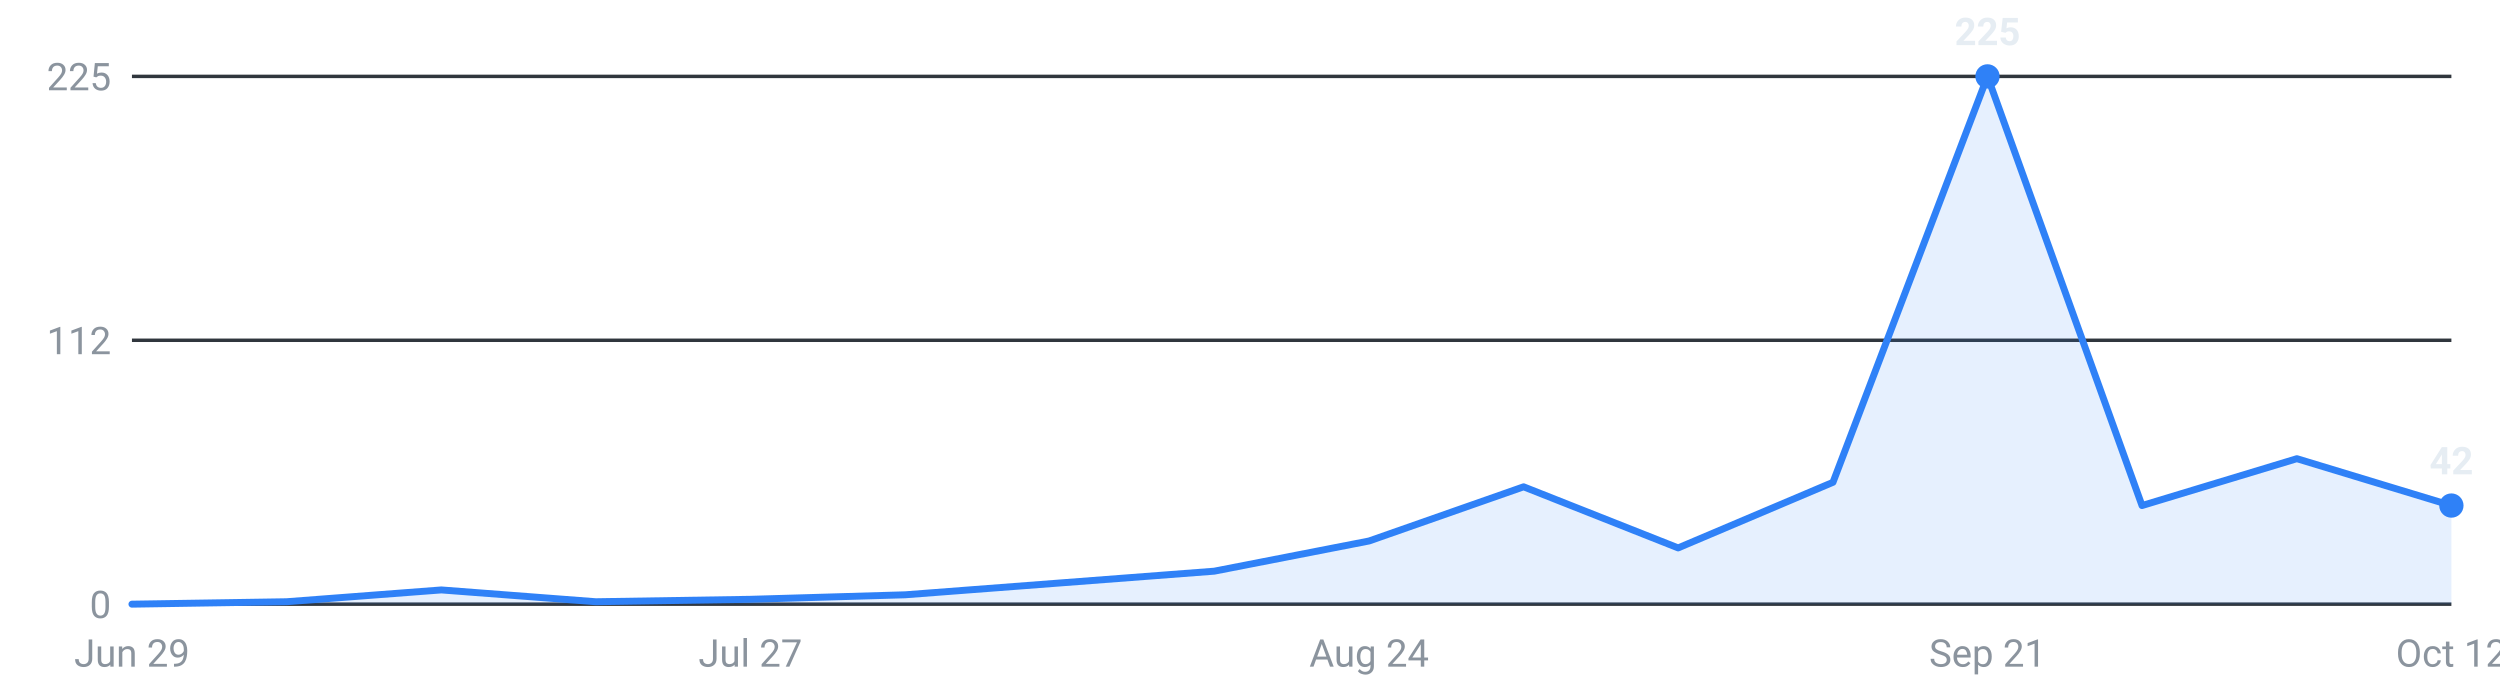
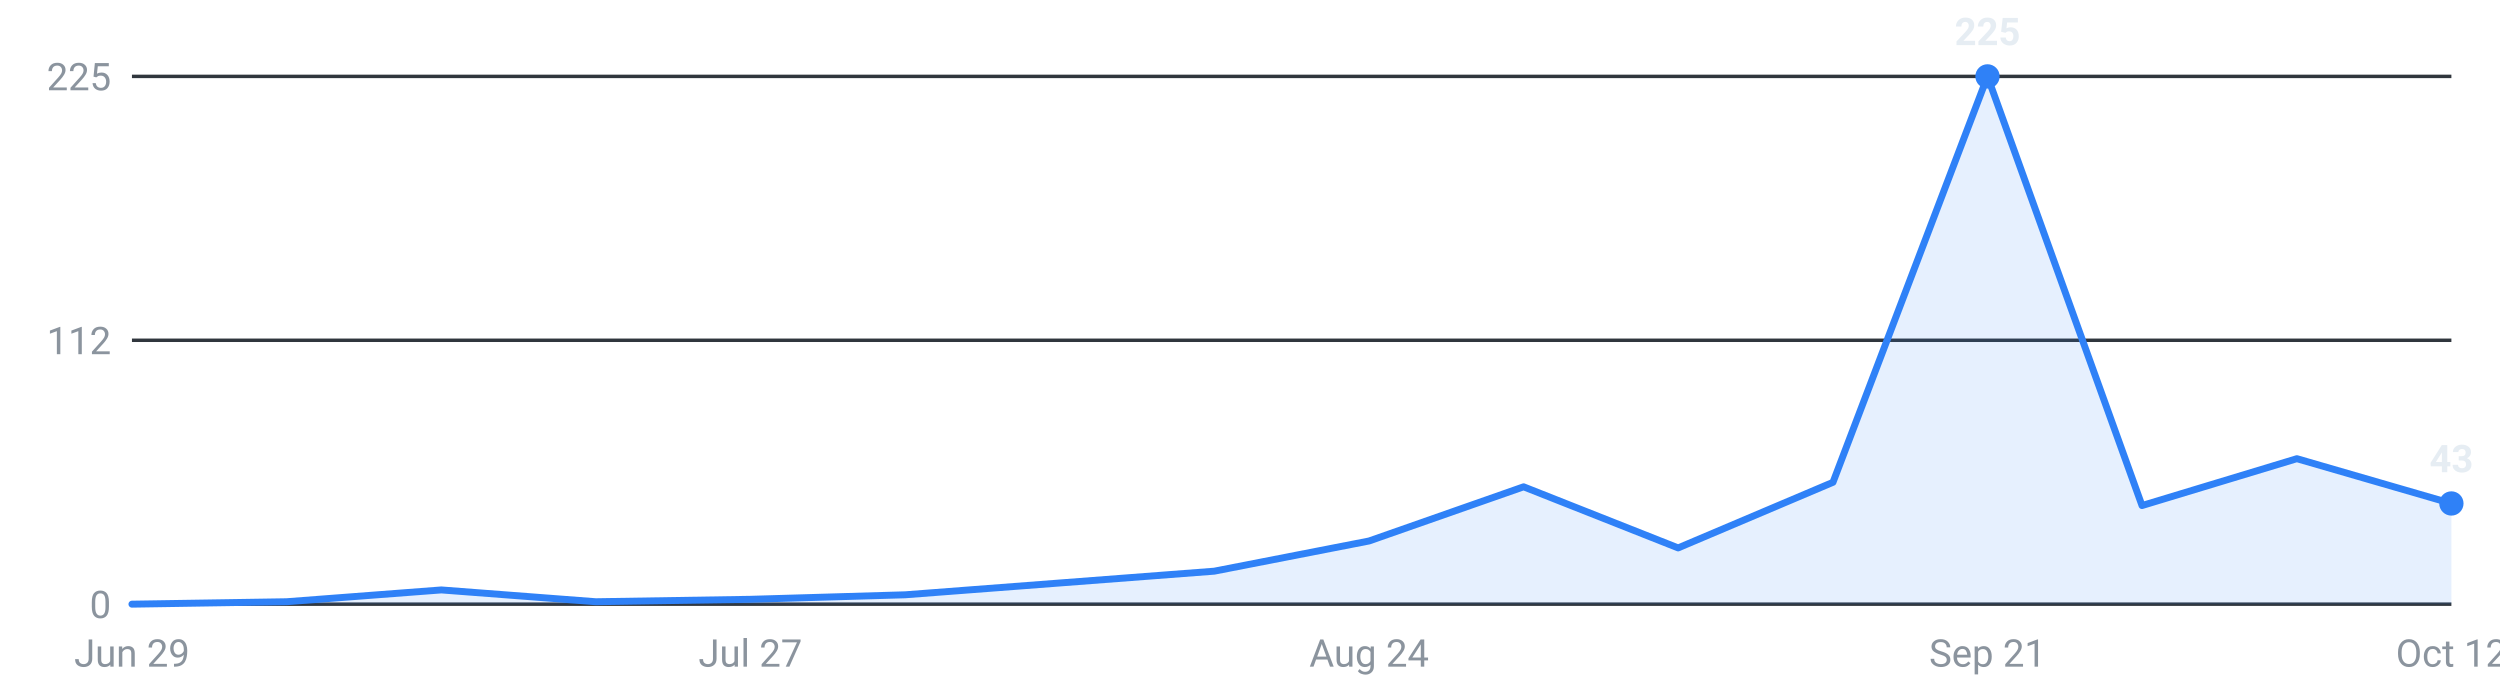
<svg xmlns="http://www.w3.org/2000/svg" viewBox="0 0 720 200" width="720" height="200" role="img" aria-label="Roles posted per week, last 16 weeks">
  <g font-family="-apple-system,Segoe UI,Roboto,sans-serif" font-size="11">
    <line x1="38" y1="174.0" x2="706" y2="174.0" stroke="#30363d" stroke-width="1" />
    <text x="32" y="178.0" text-anchor="end" fill="#8b949e">0</text>
    <line x1="38" y1="98.0" x2="706" y2="98.0" stroke="#30363d" stroke-width="1" />
    <text x="32" y="102.0" text-anchor="end" fill="#8b949e">112</text>
    <line x1="38" y1="22.0" x2="706" y2="22.0" stroke="#30363d" stroke-width="1" />
    <text x="32" y="26.0" text-anchor="end" fill="#8b949e">225</text>
-     <path d="M38.0,174 L38.0,174.0 L82.5,173.3 L127.1,169.9 L171.6,173.3 L216.1,172.6 L260.7,171.3 L305.2,167.9 L349.7,164.5 L394.3,155.8 L438.8,140.2 L483.3,157.8 L527.9,138.9 L572.4,22.0 L616.9,145.6 L661.5,132.1 L706.0,145.6 L706.0,174 Z" fill="#2f81f7" fill-opacity="0.12" />
-     <polyline points="38.0,174.0 82.5,173.3 127.1,169.9 171.6,173.3 216.1,172.6 260.7,171.3 305.2,167.9 349.7,164.5 394.3,155.8 438.8,140.2 483.3,157.8 527.9,138.9 572.4,22.0 616.9,145.6 661.5,132.1 706.0,145.6" fill="none" stroke="#2f81f7" stroke-width="2" stroke-linejoin="round" stroke-linecap="round" />
+     <path d="M38.0,174 L38.0,174.0 L82.5,173.3 L127.1,169.9 L171.6,173.3 L216.1,172.6 L260.7,171.3 L305.2,167.9 L349.7,164.5 L394.3,155.8 L438.8,140.2 L483.3,157.8 L527.9,138.9 L572.4,22.0 L616.9,145.6 L661.5,132.1 L706.0,145.0 L706.0,174 Z" fill="#2f81f7" fill-opacity="0.12" />
+     <polyline points="38.0,174.0 82.5,173.3 127.1,169.9 171.6,173.3 216.1,172.6 260.7,171.3 305.2,167.9 349.7,164.5 394.3,155.8 438.8,140.2 483.3,157.8 527.9,138.9 572.4,22.0 616.9,145.6 661.5,132.1 706.0,145.0" fill="none" stroke="#2f81f7" stroke-width="2" stroke-linejoin="round" stroke-linecap="round" />
    <circle cx="572.4" cy="22.0" r="3.5" fill="#2f81f7" />
    <text x="572.4" y="13.0" text-anchor="middle" fill="#e6edf3" font-weight="600">225</text>
-     <circle cx="706.0" cy="145.6" r="3.5" fill="#2f81f7" />
-     <text x="706.0" y="136.6" text-anchor="middle" fill="#e6edf3" font-weight="600">42</text>
+     <circle cx="706.0" cy="145.0" r="3.5" fill="#2f81f7" />
+     <text x="706.0" y="136.0" text-anchor="middle" fill="#e6edf3" font-weight="600">43</text>
    <text x="38.0" y="192" text-anchor="middle" fill="#8b949e">Jun 29</text>
    <text x="216.1" y="192" text-anchor="middle" fill="#8b949e">Jul 27</text>
    <text x="394.3" y="192" text-anchor="middle" fill="#8b949e">Aug 24</text>
    <text x="572.4" y="192" text-anchor="middle" fill="#8b949e">Sep 21</text>
    <text x="706.0" y="192" text-anchor="middle" fill="#8b949e">Oct 12</text>
  </g>
</svg>
